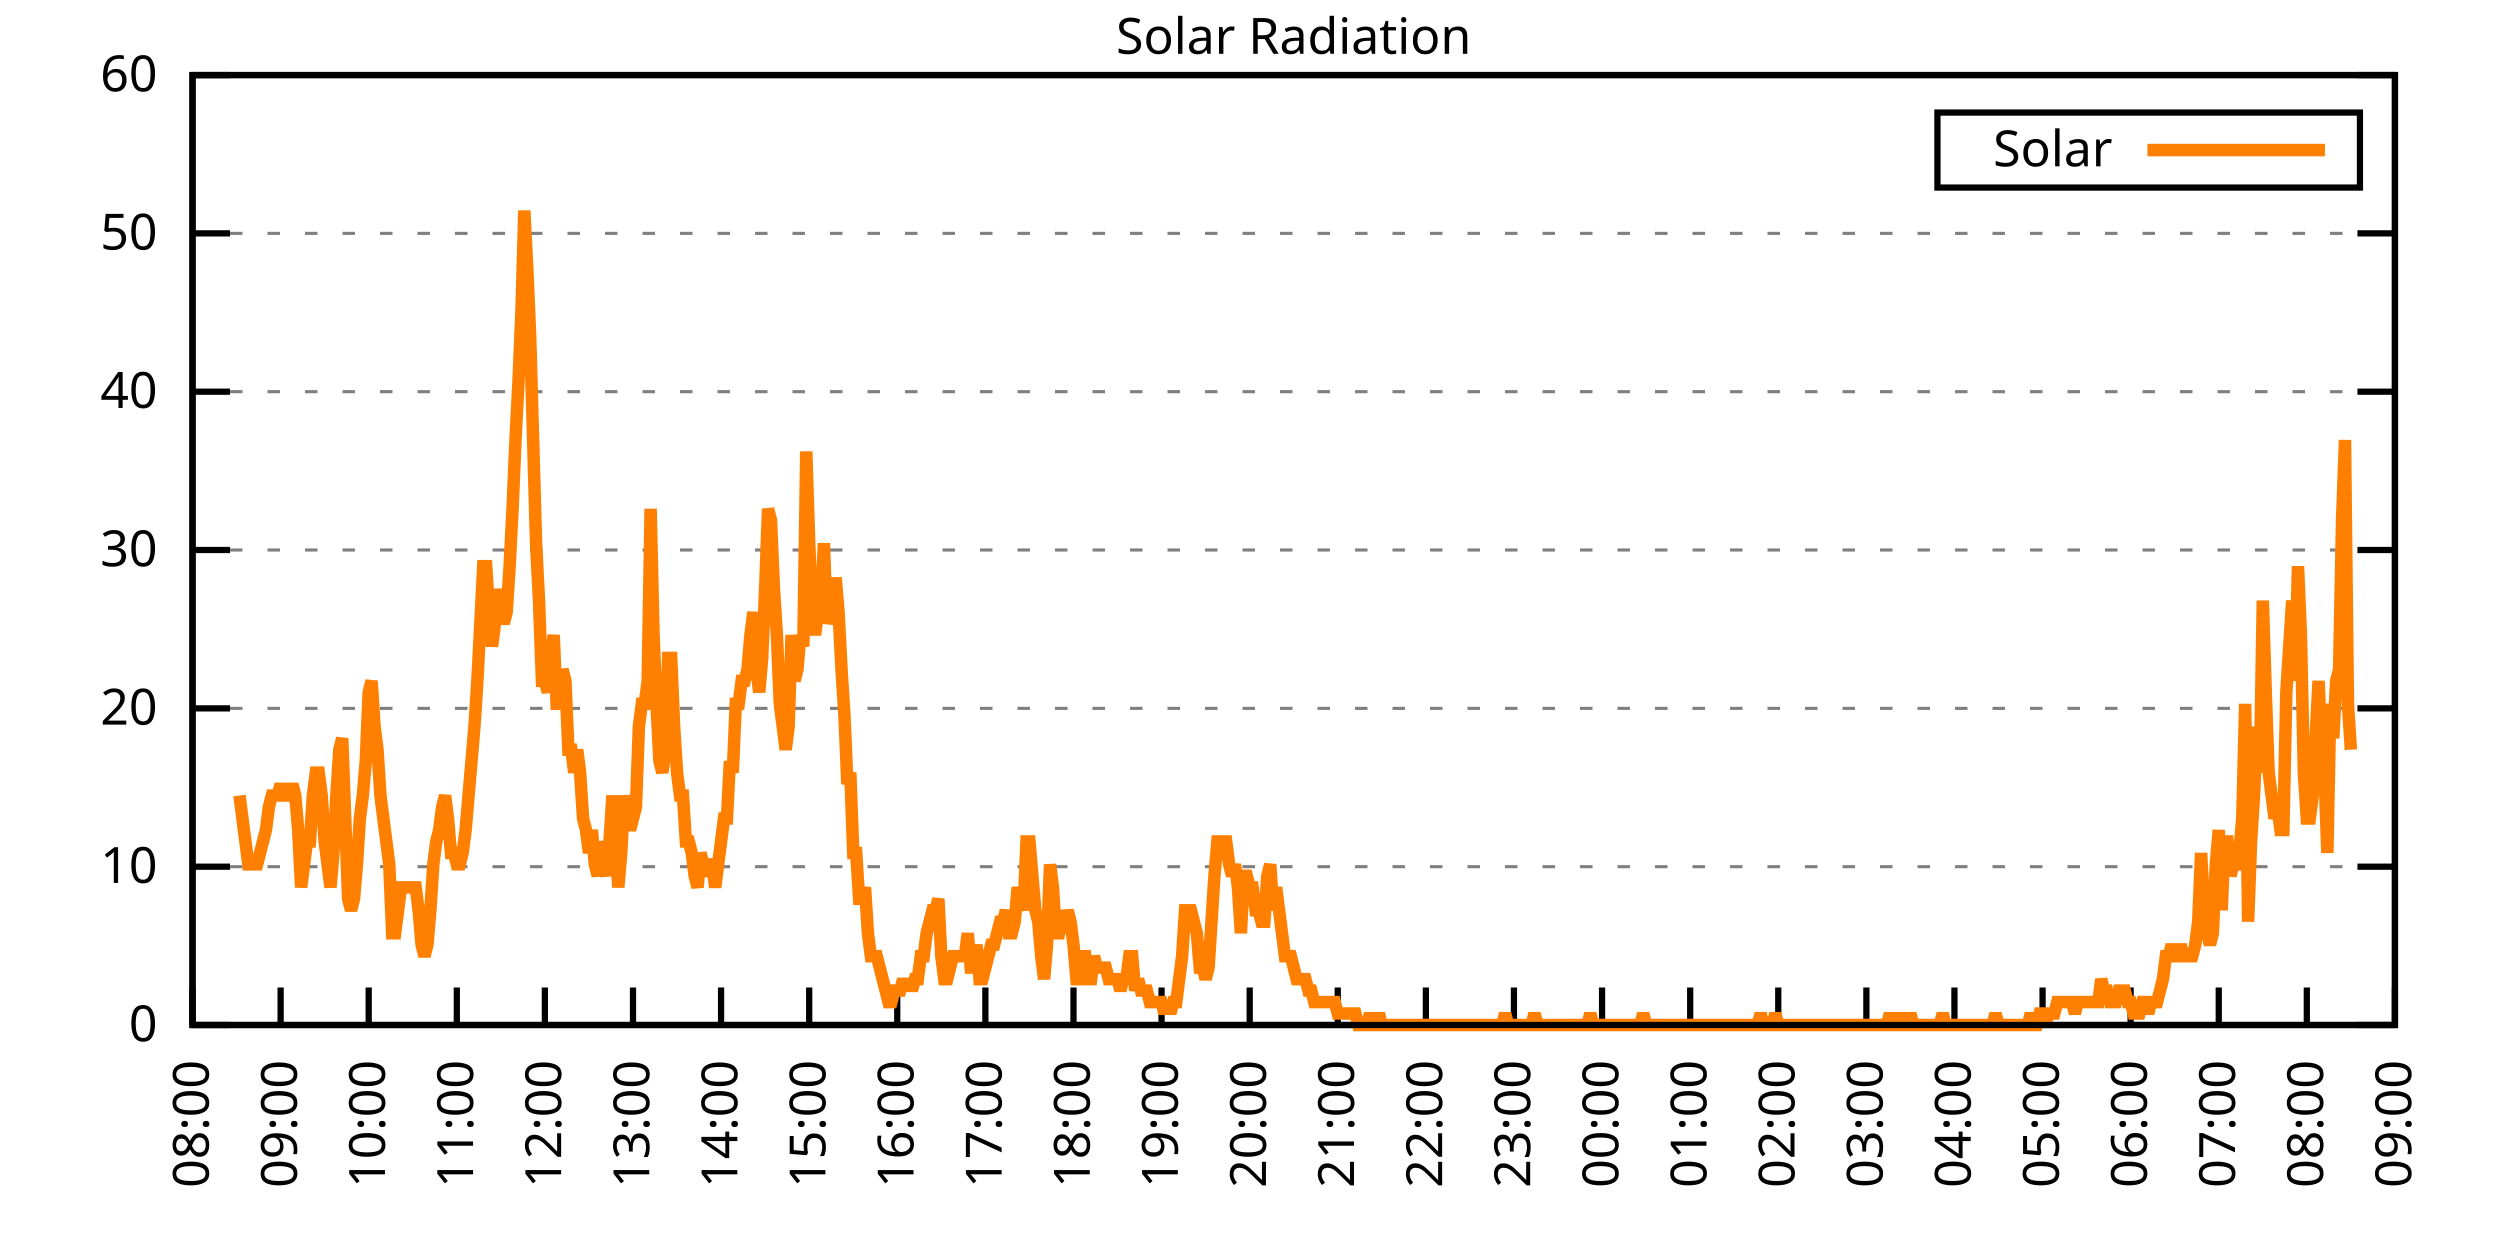
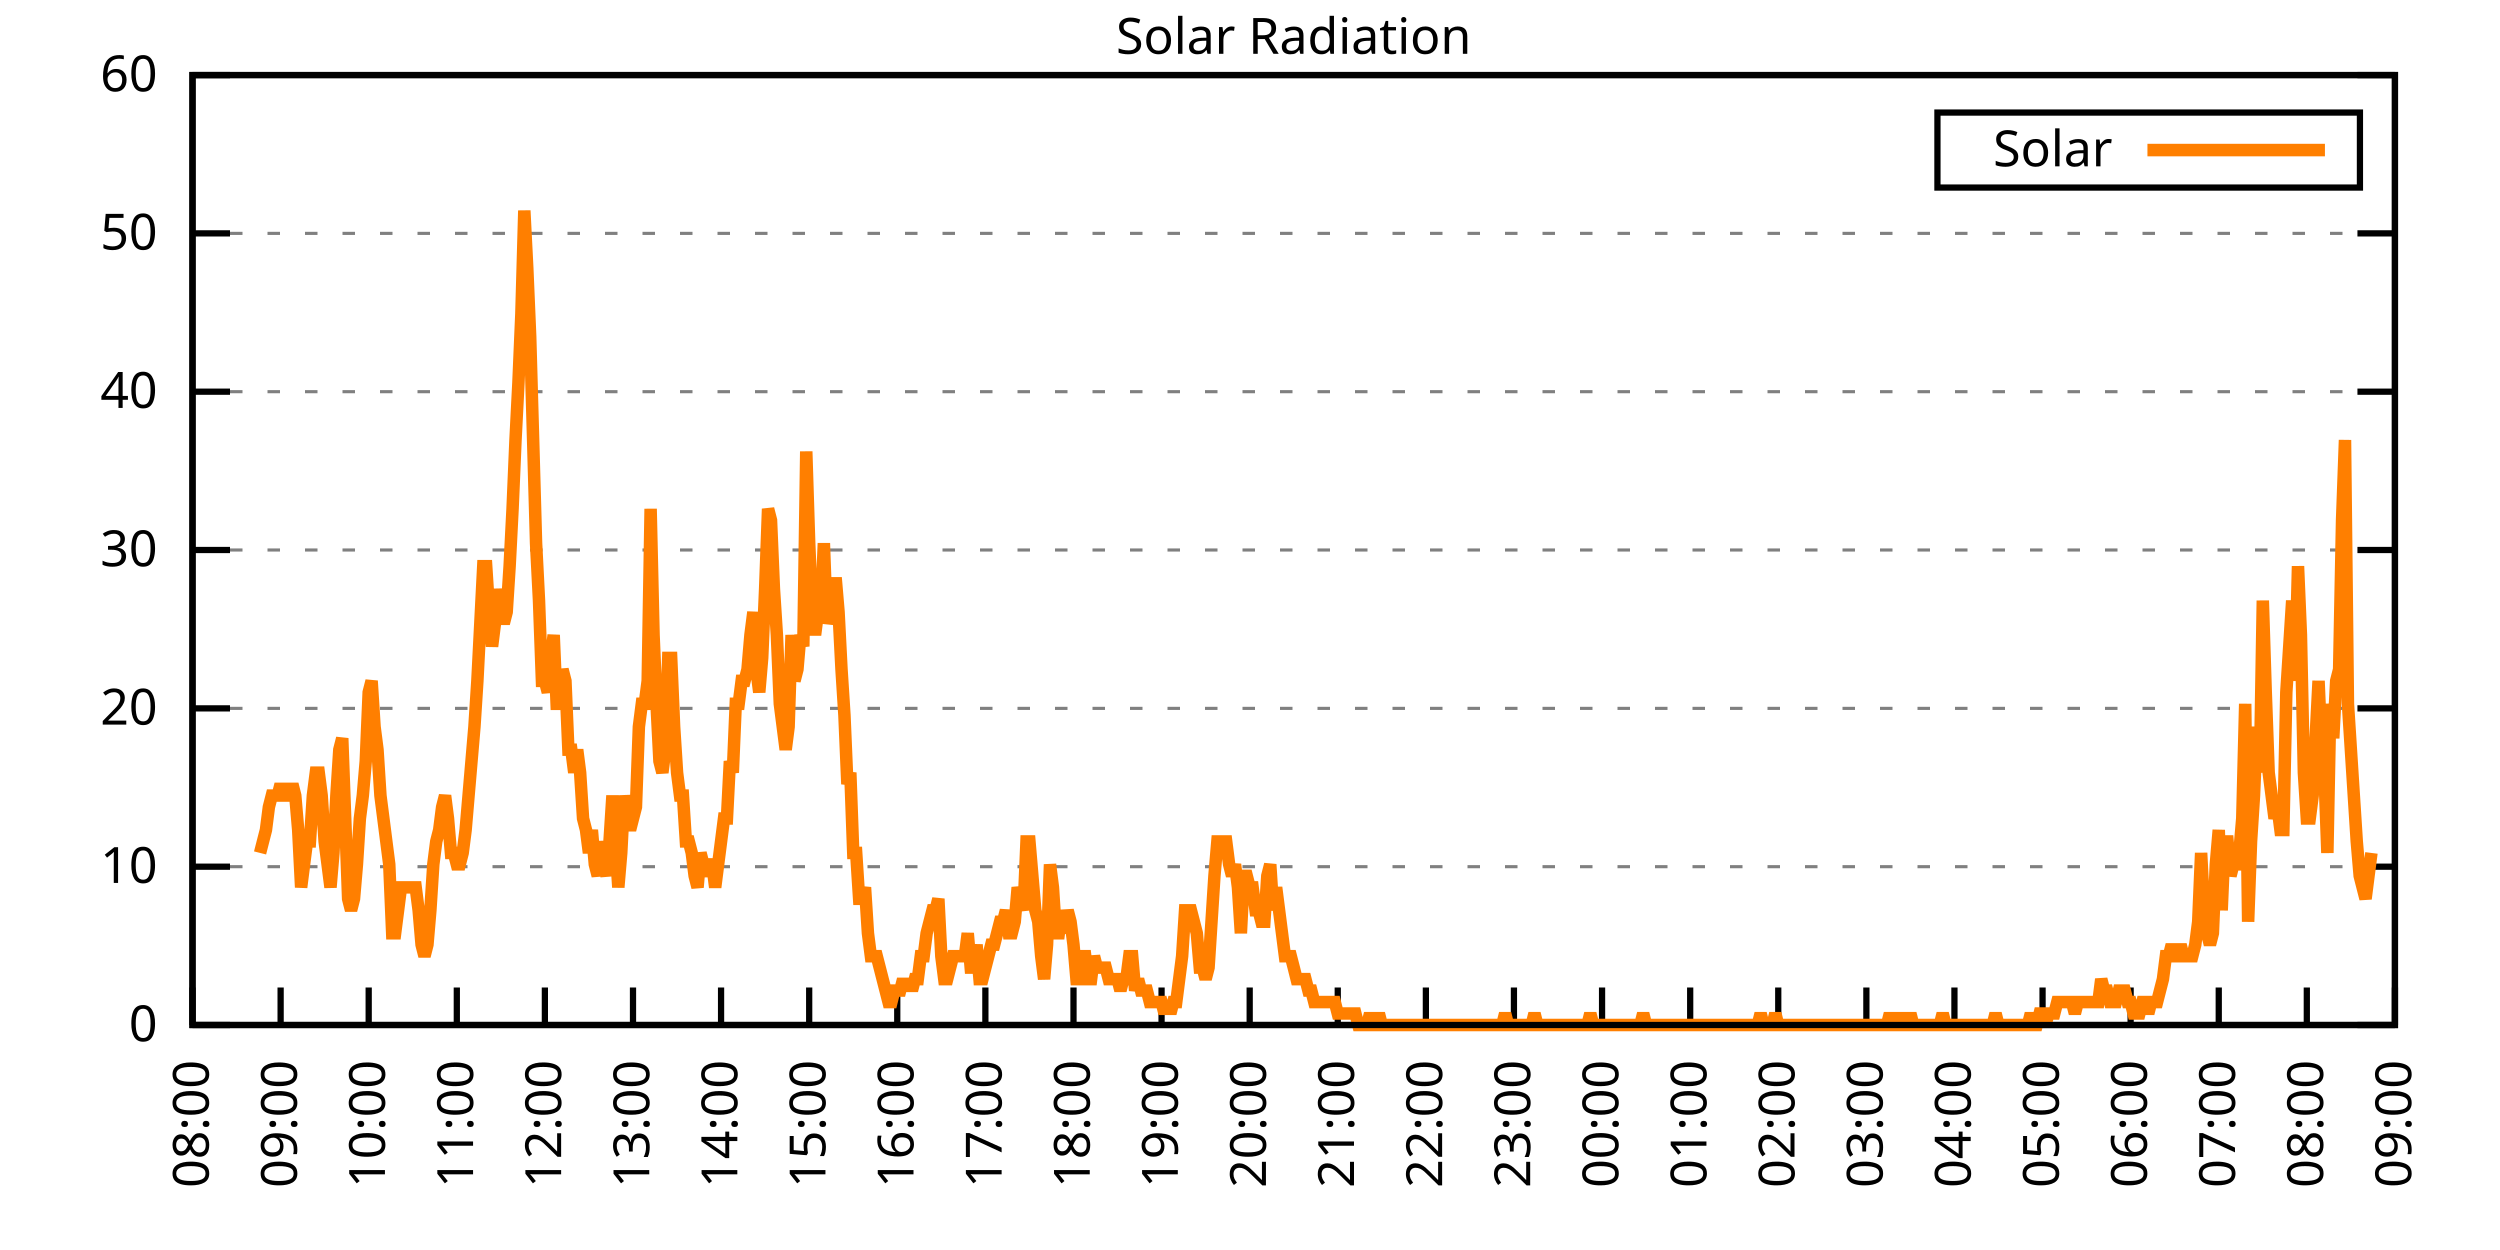
<svg xmlns="http://www.w3.org/2000/svg" xmlns:xlink="http://www.w3.org/1999/xlink" width="400" height="200" viewBox="0 0 400 200">
  <g id="gnuplot_canvas">
    <rect x="0" y="0" width="400" height="200" fill="none" />
    <defs>
      <circle id="gpDot" r="0.5" stroke-width="0.5" stroke="currentColor" />
      <path id="gpPt0" stroke-width="0.333" stroke="currentColor" d="M-1,0 h2 M0,-1 v2" />
      <path id="gpPt1" stroke-width="0.333" stroke="currentColor" d="M-1,-1 L1,1 M1,-1 L-1,1" />
      <path id="gpPt2" stroke-width="0.333" stroke="currentColor" d="M-1,0 L1,0 M0,-1 L0,1 M-1,-1 L1,1 M-1,1 L1,-1" />
      <rect id="gpPt3" stroke-width="0.333" stroke="currentColor" x="-1" y="-1" width="2" height="2" />
      <rect id="gpPt4" stroke-width="0.333" stroke="currentColor" fill="currentColor" x="-1" y="-1" width="2" height="2" />
      <circle id="gpPt5" stroke-width="0.333" stroke="currentColor" cx="0" cy="0" r="1" />
      <use xlink:href="#gpPt5" id="gpPt6" fill="currentColor" stroke="none" />
      <path id="gpPt7" stroke-width="0.333" stroke="currentColor" d="M0,-1.33 L-1.33,0.67 L1.33,0.67 z" />
      <use xlink:href="#gpPt7" id="gpPt8" fill="currentColor" stroke="none" />
      <use xlink:href="#gpPt7" id="gpPt9" stroke="currentColor" transform="rotate(180)" />
      <use xlink:href="#gpPt9" id="gpPt10" fill="currentColor" stroke="none" />
      <use xlink:href="#gpPt3" id="gpPt11" stroke="currentColor" transform="rotate(45)" />
      <use xlink:href="#gpPt11" id="gpPt12" fill="currentColor" stroke="none" />
      <path id="gpPt13" stroke-width="0.333" stroke="currentColor" d="M0,1.330 L1.265,0.411 L0.782,-1.067 L-0.782,-1.076 L-1.265,0.411 z" />
      <use xlink:href="#gpPt13" id="gpPt14" fill="currentColor" stroke="none" />
      <filter id="textbox" filterUnits="objectBoundingBox" x="0" y="0" height="1" width="1">
        <feFlood flood-color="white" flood-opacity="1" result="bgnd" />
        <feComposite in="SourceGraphic" in2="bgnd" operator="atop" />
      </filter>
      <filter id="greybox" filterUnits="objectBoundingBox" x="0" y="0" height="1" width="1">
        <feFlood flood-color="lightgrey" flood-opacity="1" result="grey" />
        <feComposite in="SourceGraphic" in2="grey" operator="atop" />
      </filter>
    </defs>
    <g fill="none" color="white" stroke="currentColor" stroke-width="1.00" stroke-linecap="butt" stroke-linejoin="miter">
</g>
    <g fill="none" color="black" stroke="currentColor" stroke-width="1.00" stroke-linecap="butt" stroke-linejoin="miter">
      <g stroke="none" shape-rendering="crispEdges">
        <polygon fill="rgb(255, 255, 255)" points="30.80,164.00 383.18,164.00 383.18,12.02 30.80,12.02 " />
      </g>
    </g>
    <g fill="none" color="black" stroke="currentColor" stroke-width="1.00" stroke-linecap="butt" stroke-linejoin="miter">
</g>
    <g fill="none" color="black" stroke="black" stroke-width="0.50" stroke-linecap="butt" stroke-linejoin="miter">
</g>
    <g fill="none" color="gray" stroke="currentColor" stroke-width="0.50" stroke-linecap="butt" stroke-linejoin="miter">
      <path stroke="gray" stroke-dasharray="2,4" class="gridline" d="M30.80,164.00 L383.19,164.00  " />
    </g>
    <g fill="none" color="gray" stroke="gray" stroke-width="1.00" stroke-linecap="butt" stroke-linejoin="miter">
</g>
    <g fill="none" color="black" stroke="currentColor" stroke-width="1.00" stroke-linecap="butt" stroke-linejoin="miter">
      <path stroke="black" d="M30.80,164.00 L36.80,164.00 M383.19,164.00 L377.19,164.00  " />
      <g transform="translate(25.20,166.60)" stroke="none" fill="black" font-family="Sans" font-size="8.00" text-anchor="end">
        <text>
          <tspan font-family="Sans"> 0</tspan>
        </text>
      </g>
    </g>
    <g fill="none" color="black" stroke="currentColor" stroke-width="1.00" stroke-linecap="butt" stroke-linejoin="miter">
</g>
    <g fill="none" color="black" stroke="black" stroke-width="0.50" stroke-linecap="butt" stroke-linejoin="miter">
</g>
    <g fill="none" color="gray" stroke="currentColor" stroke-width="0.50" stroke-linecap="butt" stroke-linejoin="miter">
      <path stroke="gray" stroke-dasharray="2,4" class="gridline" d="M30.80,138.67 L383.19,138.67  " />
    </g>
    <g fill="none" color="gray" stroke="gray" stroke-width="1.00" stroke-linecap="butt" stroke-linejoin="miter">
</g>
    <g fill="none" color="black" stroke="currentColor" stroke-width="1.00" stroke-linecap="butt" stroke-linejoin="miter">
      <path stroke="black" d="M30.80,138.67 L36.80,138.67 M383.19,138.67 L377.19,138.67  " />
      <g transform="translate(25.20,141.27)" stroke="none" fill="black" font-family="Sans" font-size="8.00" text-anchor="end">
        <text>
          <tspan font-family="Sans"> 10</tspan>
        </text>
      </g>
    </g>
    <g fill="none" color="black" stroke="currentColor" stroke-width="1.00" stroke-linecap="butt" stroke-linejoin="miter">
</g>
    <g fill="none" color="black" stroke="black" stroke-width="0.50" stroke-linecap="butt" stroke-linejoin="miter">
</g>
    <g fill="none" color="gray" stroke="currentColor" stroke-width="0.50" stroke-linecap="butt" stroke-linejoin="miter">
      <path stroke="gray" stroke-dasharray="2,4" class="gridline" d="M30.80,113.34 L383.19,113.34  " />
    </g>
    <g fill="none" color="gray" stroke="gray" stroke-width="1.00" stroke-linecap="butt" stroke-linejoin="miter">
</g>
    <g fill="none" color="black" stroke="currentColor" stroke-width="1.00" stroke-linecap="butt" stroke-linejoin="miter">
      <path stroke="black" d="M30.80,113.34 L36.80,113.34 M383.19,113.34 L377.19,113.34  " />
      <g transform="translate(25.20,115.94)" stroke="none" fill="black" font-family="Sans" font-size="8.00" text-anchor="end">
        <text>
          <tspan font-family="Sans"> 20</tspan>
        </text>
      </g>
    </g>
    <g fill="none" color="black" stroke="currentColor" stroke-width="1.00" stroke-linecap="butt" stroke-linejoin="miter">
</g>
    <g fill="none" color="black" stroke="black" stroke-width="0.50" stroke-linecap="butt" stroke-linejoin="miter">
</g>
    <g fill="none" color="gray" stroke="currentColor" stroke-width="0.50" stroke-linecap="butt" stroke-linejoin="miter">
      <path stroke="gray" stroke-dasharray="2,4" class="gridline" d="M30.80,88.00 L383.19,88.00  " />
    </g>
    <g fill="none" color="gray" stroke="gray" stroke-width="1.00" stroke-linecap="butt" stroke-linejoin="miter">
</g>
    <g fill="none" color="black" stroke="currentColor" stroke-width="1.00" stroke-linecap="butt" stroke-linejoin="miter">
      <path stroke="black" d="M30.80,88.00 L36.80,88.00 M383.19,88.00 L377.19,88.00  " />
      <g transform="translate(25.20,90.60)" stroke="none" fill="black" font-family="Sans" font-size="8.00" text-anchor="end">
        <text>
          <tspan font-family="Sans"> 30</tspan>
        </text>
      </g>
    </g>
    <g fill="none" color="black" stroke="currentColor" stroke-width="1.00" stroke-linecap="butt" stroke-linejoin="miter">
</g>
    <g fill="none" color="black" stroke="black" stroke-width="0.50" stroke-linecap="butt" stroke-linejoin="miter">
</g>
    <g fill="none" color="gray" stroke="currentColor" stroke-width="0.50" stroke-linecap="butt" stroke-linejoin="miter">
      <path stroke="gray" stroke-dasharray="2,4" class="gridline" d="M30.80,62.67 L383.19,62.67  " />
    </g>
    <g fill="none" color="gray" stroke="gray" stroke-width="1.00" stroke-linecap="butt" stroke-linejoin="miter">
</g>
    <g fill="none" color="black" stroke="currentColor" stroke-width="1.00" stroke-linecap="butt" stroke-linejoin="miter">
      <path stroke="black" d="M30.80,62.67 L36.80,62.67 M383.19,62.67 L377.19,62.67  " />
      <g transform="translate(25.20,65.27)" stroke="none" fill="black" font-family="Sans" font-size="8.00" text-anchor="end">
        <text>
          <tspan font-family="Sans"> 40</tspan>
        </text>
      </g>
    </g>
    <g fill="none" color="black" stroke="currentColor" stroke-width="1.00" stroke-linecap="butt" stroke-linejoin="miter">
</g>
    <g fill="none" color="black" stroke="black" stroke-width="0.50" stroke-linecap="butt" stroke-linejoin="miter">
</g>
    <g fill="none" color="gray" stroke="currentColor" stroke-width="0.50" stroke-linecap="butt" stroke-linejoin="miter">
      <path stroke="gray" stroke-dasharray="2,4" class="gridline" d="M30.80,37.34 L383.19,37.34  " />
    </g>
    <g fill="none" color="gray" stroke="gray" stroke-width="1.00" stroke-linecap="butt" stroke-linejoin="miter">
</g>
    <g fill="none" color="black" stroke="currentColor" stroke-width="1.00" stroke-linecap="butt" stroke-linejoin="miter">
      <path stroke="black" d="M30.80,37.34 L36.80,37.34 M383.19,37.34 L377.19,37.34  " />
      <g transform="translate(25.20,39.94)" stroke="none" fill="black" font-family="Sans" font-size="8.00" text-anchor="end">
        <text>
          <tspan font-family="Sans"> 50</tspan>
        </text>
      </g>
    </g>
    <g fill="none" color="black" stroke="currentColor" stroke-width="1.00" stroke-linecap="butt" stroke-linejoin="miter">
</g>
    <g fill="none" color="black" stroke="black" stroke-width="0.50" stroke-linecap="butt" stroke-linejoin="miter">
</g>
    <g fill="none" color="gray" stroke="currentColor" stroke-width="0.50" stroke-linecap="butt" stroke-linejoin="miter">
      <path stroke="gray" stroke-dasharray="2,4" class="gridline" d="M30.80,12.01 L383.19,12.01  " />
    </g>
    <g fill="none" color="gray" stroke="gray" stroke-width="1.00" stroke-linecap="butt" stroke-linejoin="miter">
</g>
    <g fill="none" color="black" stroke="currentColor" stroke-width="1.00" stroke-linecap="butt" stroke-linejoin="miter">
      <path stroke="black" d="M30.80,12.01 L36.80,12.01 M383.19,12.01 L377.19,12.01  " />
      <g transform="translate(25.20,14.61)" stroke="none" fill="black" font-family="Sans" font-size="8.00" text-anchor="end">
        <text>
          <tspan font-family="Sans"> 60</tspan>
        </text>
      </g>
    </g>
    <g fill="none" color="black" stroke="currentColor" stroke-width="1.00" stroke-linecap="butt" stroke-linejoin="miter">
      <path stroke="black" d="M30.80,164.00 L30.80,158.00  " />
      <g transform="translate(33.40,169.60) rotate(270.00)" stroke="none" fill="black" font-family="Sans" font-size="8.00" text-anchor="end">
        <text>
          <tspan font-family="Sans">08:00</tspan>
        </text>
      </g>
    </g>
    <g fill="none" color="black" stroke="currentColor" stroke-width="1.00" stroke-linecap="butt" stroke-linejoin="miter">
      <path stroke="black" d="M44.90,164.00 L44.90,158.00  " />
      <g transform="translate(47.50,169.60) rotate(270.00)" stroke="none" fill="black" font-family="Sans" font-size="8.00" text-anchor="end">
        <text>
          <tspan font-family="Sans">09:00</tspan>
        </text>
      </g>
    </g>
    <g fill="none" color="black" stroke="currentColor" stroke-width="1.00" stroke-linecap="butt" stroke-linejoin="miter">
      <path stroke="black" d="M58.99,164.00 L58.99,158.00  " />
      <g transform="translate(61.59,169.60) rotate(270.00)" stroke="none" fill="black" font-family="Sans" font-size="8.00" text-anchor="end">
        <text>
          <tspan font-family="Sans">10:00</tspan>
        </text>
      </g>
    </g>
    <g fill="none" color="black" stroke="currentColor" stroke-width="1.00" stroke-linecap="butt" stroke-linejoin="miter">
      <path stroke="black" d="M73.09,164.00 L73.09,158.00  " />
      <g transform="translate(75.69,169.60) rotate(270.00)" stroke="none" fill="black" font-family="Sans" font-size="8.00" text-anchor="end">
        <text>
          <tspan font-family="Sans">11:00</tspan>
        </text>
      </g>
    </g>
    <g fill="none" color="black" stroke="currentColor" stroke-width="1.00" stroke-linecap="butt" stroke-linejoin="miter">
      <path stroke="black" d="M87.18,164.00 L87.18,158.00  " />
      <g transform="translate(89.78,169.60) rotate(270.00)" stroke="none" fill="black" font-family="Sans" font-size="8.00" text-anchor="end">
        <text>
          <tspan font-family="Sans">12:00</tspan>
        </text>
      </g>
    </g>
    <g fill="none" color="black" stroke="currentColor" stroke-width="1.00" stroke-linecap="butt" stroke-linejoin="miter">
      <path stroke="black" d="M101.28,164.00 L101.28,158.00  " />
      <g transform="translate(103.88,169.60) rotate(270.00)" stroke="none" fill="black" font-family="Sans" font-size="8.00" text-anchor="end">
        <text>
          <tspan font-family="Sans">13:00</tspan>
        </text>
      </g>
    </g>
    <g fill="none" color="black" stroke="currentColor" stroke-width="1.00" stroke-linecap="butt" stroke-linejoin="miter">
      <path stroke="black" d="M115.37,164.00 L115.37,158.00  " />
      <g transform="translate(117.97,169.60) rotate(270.00)" stroke="none" fill="black" font-family="Sans" font-size="8.00" text-anchor="end">
        <text>
          <tspan font-family="Sans">14:00</tspan>
        </text>
      </g>
    </g>
    <g fill="none" color="black" stroke="currentColor" stroke-width="1.00" stroke-linecap="butt" stroke-linejoin="miter">
      <path stroke="black" d="M129.47,164.00 L129.47,158.00  " />
      <g transform="translate(132.07,169.60) rotate(270.00)" stroke="none" fill="black" font-family="Sans" font-size="8.00" text-anchor="end">
        <text>
          <tspan font-family="Sans">15:00</tspan>
        </text>
      </g>
    </g>
    <g fill="none" color="black" stroke="currentColor" stroke-width="1.00" stroke-linecap="butt" stroke-linejoin="miter">
      <path stroke="black" d="M143.56,164.00 L143.56,158.00  " />
      <g transform="translate(146.16,169.60) rotate(270.00)" stroke="none" fill="black" font-family="Sans" font-size="8.00" text-anchor="end">
        <text>
          <tspan font-family="Sans">16:00</tspan>
        </text>
      </g>
    </g>
    <g fill="none" color="black" stroke="currentColor" stroke-width="1.00" stroke-linecap="butt" stroke-linejoin="miter">
      <path stroke="black" d="M157.66,164.00 L157.66,158.00  " />
      <g transform="translate(160.26,169.60) rotate(270.00)" stroke="none" fill="black" font-family="Sans" font-size="8.00" text-anchor="end">
        <text>
          <tspan font-family="Sans">17:00</tspan>
        </text>
      </g>
    </g>
    <g fill="none" color="black" stroke="currentColor" stroke-width="1.00" stroke-linecap="butt" stroke-linejoin="miter">
      <path stroke="black" d="M171.76,164.00 L171.76,158.00  " />
      <g transform="translate(174.36,169.60) rotate(270.00)" stroke="none" fill="black" font-family="Sans" font-size="8.00" text-anchor="end">
        <text>
          <tspan font-family="Sans">18:00</tspan>
        </text>
      </g>
    </g>
    <g fill="none" color="black" stroke="currentColor" stroke-width="1.00" stroke-linecap="butt" stroke-linejoin="miter">
      <path stroke="black" d="M185.85,164.00 L185.85,158.00  " />
      <g transform="translate(188.45,169.60) rotate(270.00)" stroke="none" fill="black" font-family="Sans" font-size="8.00" text-anchor="end">
        <text>
          <tspan font-family="Sans">19:00</tspan>
        </text>
      </g>
    </g>
    <g fill="none" color="black" stroke="currentColor" stroke-width="1.00" stroke-linecap="butt" stroke-linejoin="miter">
      <path stroke="black" d="M199.95,164.00 L199.95,158.00  " />
      <g transform="translate(202.55,169.60) rotate(270.00)" stroke="none" fill="black" font-family="Sans" font-size="8.00" text-anchor="end">
        <text>
          <tspan font-family="Sans">20:00</tspan>
        </text>
      </g>
    </g>
    <g fill="none" color="black" stroke="currentColor" stroke-width="1.00" stroke-linecap="butt" stroke-linejoin="miter">
      <path stroke="black" d="M214.04,164.00 L214.04,158.00  " />
      <g transform="translate(216.64,169.60) rotate(270.00)" stroke="none" fill="black" font-family="Sans" font-size="8.00" text-anchor="end">
        <text>
          <tspan font-family="Sans">21:00</tspan>
        </text>
      </g>
    </g>
    <g fill="none" color="black" stroke="currentColor" stroke-width="1.00" stroke-linecap="butt" stroke-linejoin="miter">
      <path stroke="black" d="M228.14,164.00 L228.14,158.00  " />
      <g transform="translate(230.74,169.60) rotate(270.00)" stroke="none" fill="black" font-family="Sans" font-size="8.00" text-anchor="end">
        <text>
          <tspan font-family="Sans">22:00</tspan>
        </text>
      </g>
    </g>
    <g fill="none" color="black" stroke="currentColor" stroke-width="1.00" stroke-linecap="butt" stroke-linejoin="miter">
      <path stroke="black" d="M242.23,164.00 L242.23,158.00  " />
      <g transform="translate(244.83,169.60) rotate(270.00)" stroke="none" fill="black" font-family="Sans" font-size="8.00" text-anchor="end">
        <text>
          <tspan font-family="Sans">23:00</tspan>
        </text>
      </g>
    </g>
    <g fill="none" color="black" stroke="currentColor" stroke-width="1.00" stroke-linecap="butt" stroke-linejoin="miter">
      <path stroke="black" d="M256.33,164.00 L256.33,158.00  " />
      <g transform="translate(258.93,169.60) rotate(270.00)" stroke="none" fill="black" font-family="Sans" font-size="8.00" text-anchor="end">
        <text>
          <tspan font-family="Sans">00:00</tspan>
        </text>
      </g>
    </g>
    <g fill="none" color="black" stroke="currentColor" stroke-width="1.00" stroke-linecap="butt" stroke-linejoin="miter">
      <path stroke="black" d="M270.43,164.00 L270.43,158.00  " />
      <g transform="translate(273.03,169.60) rotate(270.00)" stroke="none" fill="black" font-family="Sans" font-size="8.00" text-anchor="end">
        <text>
          <tspan font-family="Sans">01:00</tspan>
        </text>
      </g>
    </g>
    <g fill="none" color="black" stroke="currentColor" stroke-width="1.00" stroke-linecap="butt" stroke-linejoin="miter">
      <path stroke="black" d="M284.52,164.00 L284.52,158.00  " />
      <g transform="translate(287.12,169.60) rotate(270.00)" stroke="none" fill="black" font-family="Sans" font-size="8.00" text-anchor="end">
        <text>
          <tspan font-family="Sans">02:00</tspan>
        </text>
      </g>
    </g>
    <g fill="none" color="black" stroke="currentColor" stroke-width="1.00" stroke-linecap="butt" stroke-linejoin="miter">
      <path stroke="black" d="M298.62,164.00 L298.62,158.00  " />
      <g transform="translate(301.22,169.60) rotate(270.00)" stroke="none" fill="black" font-family="Sans" font-size="8.00" text-anchor="end">
        <text>
          <tspan font-family="Sans">03:00</tspan>
        </text>
      </g>
    </g>
    <g fill="none" color="black" stroke="currentColor" stroke-width="1.00" stroke-linecap="butt" stroke-linejoin="miter">
      <path stroke="black" d="M312.71,164.00 L312.71,158.00  " />
      <g transform="translate(315.31,169.60) rotate(270.00)" stroke="none" fill="black" font-family="Sans" font-size="8.00" text-anchor="end">
        <text>
          <tspan font-family="Sans">04:00</tspan>
        </text>
      </g>
    </g>
    <g fill="none" color="black" stroke="currentColor" stroke-width="1.00" stroke-linecap="butt" stroke-linejoin="miter">
      <path stroke="black" d="M326.81,164.00 L326.81,158.00  " />
      <g transform="translate(329.41,169.60) rotate(270.00)" stroke="none" fill="black" font-family="Sans" font-size="8.00" text-anchor="end">
        <text>
          <tspan font-family="Sans">05:00</tspan>
        </text>
      </g>
    </g>
    <g fill="none" color="black" stroke="currentColor" stroke-width="1.00" stroke-linecap="butt" stroke-linejoin="miter">
      <path stroke="black" d="M340.90,164.00 L340.90,158.00  " />
      <g transform="translate(343.50,169.60) rotate(270.00)" stroke="none" fill="black" font-family="Sans" font-size="8.00" text-anchor="end">
        <text>
          <tspan font-family="Sans">06:00</tspan>
        </text>
      </g>
    </g>
    <g fill="none" color="black" stroke="currentColor" stroke-width="1.00" stroke-linecap="butt" stroke-linejoin="miter">
      <path stroke="black" d="M355.00,164.00 L355.00,158.00  " />
      <g transform="translate(357.60,169.60) rotate(270.00)" stroke="none" fill="black" font-family="Sans" font-size="8.00" text-anchor="end">
        <text>
          <tspan font-family="Sans">07:00</tspan>
        </text>
      </g>
    </g>
    <g fill="none" color="black" stroke="currentColor" stroke-width="1.00" stroke-linecap="butt" stroke-linejoin="miter">
      <path stroke="black" d="M369.09,164.00 L369.09,158.00  " />
      <g transform="translate(371.69,169.60) rotate(270.00)" stroke="none" fill="black" font-family="Sans" font-size="8.00" text-anchor="end">
        <text>
          <tspan font-family="Sans">08:00</tspan>
        </text>
      </g>
    </g>
    <g fill="none" color="black" stroke="currentColor" stroke-width="1.00" stroke-linecap="butt" stroke-linejoin="miter">
      <path stroke="black" d="M383.19,164.00 L383.19,158.00  " />
      <g transform="translate(385.79,169.60) rotate(270.00)" stroke="none" fill="black" font-family="Sans" font-size="8.00" text-anchor="end">
        <text>
          <tspan font-family="Sans">09:00</tspan>
        </text>
      </g>
    </g>
    <g fill="none" color="black" stroke="currentColor" stroke-width="1.00" stroke-linecap="butt" stroke-linejoin="miter">
</g>
    <g fill="none" color="black" stroke="currentColor" stroke-width="1.00" stroke-linecap="butt" stroke-linejoin="miter">
      <path stroke="black" d="M30.80,12.01 L30.80,164.00 L383.19,164.00 L383.19,12.01 L30.80,12.01 Z  " />
    </g>
    <g fill="none" color="black" stroke="currentColor" stroke-width="1.00" stroke-linecap="butt" stroke-linejoin="miter">
</g>
    <g fill="none" color="black" stroke="currentColor" stroke-width="1.00" stroke-linecap="butt" stroke-linejoin="miter">
      <path stroke="black" d="M309.99,30.01 L309.99,18.01 L377.59,18.01 L377.59,30.01 L309.99,30.01 Z  " />
    </g>
    <g id="Solar_Radiation_plot_1">
      <g fill="none" color="white" stroke="black" stroke-width="2.00" stroke-linecap="butt" stroke-linejoin="miter">
</g>
      <g fill="none" color="black" stroke="currentColor" stroke-width="2.00" stroke-linecap="butt" stroke-linejoin="miter">
        <g transform="translate(337.99,26.61)" stroke="none" fill="black" font-family="Sans" font-size="8.00" text-anchor="end">
          <text>
            <tspan font-family="Sans">Solar</tspan>
          </text>
        </g>
      </g>
      <g fill="none" color="black" stroke="currentColor" stroke-width="2.00" stroke-linecap="butt" stroke-linejoin="miter">
-         <path stroke="rgb(255, 127,   0)" d="M343.59,24.01 L371.99,24.01 M38.32,127.29 L38.79,130.96 L39.26,134.63 L39.73,138.30 L40.20,138.30 L40.67,138.30   L41.14,138.30 L41.61,136.47 L42.08,134.63 L42.55,132.80 L43.02,129.13 L43.49,127.29 L43.96,127.29 L44.43,127.29   L44.90,125.46 L45.37,127.29 L45.84,127.29 L46.31,127.29 L46.78,125.46 L47.24,127.29 L47.71,132.80 L48.18,141.98   L48.65,138.30 L49.12,134.63 L49.59,134.63 L50.06,127.29 L50.53,123.62 L51.00,123.62 L51.47,127.29 L51.94,134.63   L52.41,138.30 L52.88,141.98 L53.35,136.47 L53.82,127.29 L54.29,119.95 L54.76,118.12 L55.23,130.96 L55.70,143.81   L56.17,145.65 L56.64,143.81 L57.11,138.30 L57.58,130.96 L58.05,127.29 L58.52,121.79 L58.99,110.77 L59.46,108.94   L59.93,116.28 L60.40,119.95 L60.87,127.29 L61.34,130.96 L61.81,134.63 L62.28,138.30 L62.75,149.32 L63.22,149.32   L63.69,145.65 L64.16,141.98 L64.63,141.98 L65.10,141.98 L65.57,141.98 L66.04,141.98 L66.51,141.98 L66.98,145.65   L67.45,151.15 L67.92,152.99 L68.39,151.15 L68.86,145.65 L69.33,138.30 L69.80,134.63 L70.27,132.80 L70.74,129.13   L71.21,127.29 L71.68,130.96 L72.15,136.47 L72.62,136.47 L73.09,138.30 L73.56,138.30 L74.03,136.47 L74.50,132.80   L74.97,127.29 L75.44,121.79 L75.91,116.28 L76.38,108.94 L76.85,99.76 L77.32,90.59 L77.79,90.59 L78.26,97.93   L78.73,103.43 L79.19,99.76 L79.66,94.26 L80.13,97.93 L80.60,99.76 L81.07,97.93 L81.54,90.59 L82.01,81.41   L82.48,70.40 L82.95,61.22 L83.42,50.21 L83.89,33.69 L84.36,42.87 L84.83,53.88 L85.30,70.40 L85.77,86.91   L86.24,96.09 L86.71,108.94 L87.18,108.94 L87.65,110.77 L88.12,105.27 L88.59,101.60 L89.06,112.61 L89.53,112.61   L90.00,107.10 L90.47,108.94 L90.94,119.95 L91.41,119.95 L91.88,123.62 L92.35,119.95 L92.82,123.62 L93.29,130.96   L93.76,132.80 L94.23,136.47 L94.70,132.80 L95.17,138.30 L95.64,140.14 L96.11,134.63 L96.58,138.30 L97.05,140.14   L97.52,134.63 L97.99,127.29 L98.46,134.63 L98.93,141.98 L99.40,136.47 L99.87,127.29 L100.34,130.96 L100.81,132.80   L101.28,130.96 L101.75,129.13 L102.22,116.28 L102.69,112.61 L103.16,112.61 L103.63,108.94 L104.10,81.41 L104.57,101.60   L105.04,112.61 L105.51,121.79 L105.98,123.62 L106.45,119.95 L106.92,105.27 L107.39,105.27 L107.86,116.28 L108.33,123.62   L108.80,127.29 L109.27,127.29 L109.74,134.63 L110.21,134.63 L110.68,136.47 L111.14,140.14 L111.61,141.98 L112.08,136.47   L112.55,138.30 L113.02,140.14 L113.49,138.30 L113.96,138.30 L114.43,141.98 L114.90,138.30 L115.37,134.63 L115.84,130.96   L116.31,130.96 L116.78,121.79 L117.25,123.62 L117.72,112.61 L118.19,112.61 L118.66,108.94 L119.13,108.94 L119.60,107.10   L120.07,101.60 L120.54,97.93 L121.01,107.10 L121.48,110.77 L121.95,105.27 L122.42,94.26 L122.89,81.41 L123.36,83.24   L123.83,94.26 L124.30,101.60 L124.77,112.61 L125.24,116.28 L125.71,119.95 L126.18,116.28 L126.65,101.60 L127.12,108.94   L127.59,107.10 L128.06,101.60 L128.53,103.43 L129.00,72.23 L129.47,86.91 L129.94,97.93 L130.41,101.60 L130.88,97.93   L131.35,97.93 L131.82,86.91 L132.29,99.76 L132.76,97.93 L133.23,97.93 L133.70,92.42 L134.17,97.93 L134.64,107.10   L135.11,114.44 L135.58,125.46 L136.05,123.62 L136.52,136.47 L136.99,136.47 L137.46,143.81 L137.93,143.81 L138.40,141.98   L138.87,149.32 L139.34,152.99 L139.81,152.99 L140.28,152.99 L140.75,154.82 L141.22,156.66 L141.69,158.49 L142.16,160.33   L142.63,160.33 L143.09,158.49 L143.56,158.49 L144.03,158.49 L144.50,156.66 L144.97,158.49 L145.44,156.66 L145.91,158.49   L146.38,156.66 L146.85,156.66 L147.32,152.99 L147.79,152.99 L148.26,149.32 L148.73,147.48 L149.20,145.65 L149.67,145.65   L150.14,143.81 L150.61,152.99 L151.08,156.66 L151.55,156.66 L152.02,154.82 L152.49,152.99 L152.96,152.99 L153.43,152.99   L153.90,152.99 L154.37,152.99 L154.84,149.32 L155.31,154.82 L155.78,154.82 L156.25,151.15 L156.72,156.66 L157.19,156.66   L157.66,154.82 L158.13,152.99 L158.60,151.15 L159.07,151.15 L159.54,149.32 L160.01,147.48 L160.48,147.48 L160.95,145.65   L161.42,149.32 L161.89,149.32 L162.36,147.48 L162.83,141.98 L163.30,143.81 L163.77,145.65 L164.24,134.63 L164.71,134.63   L165.18,140.14 L165.65,145.65 L166.12,147.48 L166.59,152.99 L167.06,156.66 L167.53,151.15 L168.00,138.30 L168.47,141.98   L168.94,149.32 L169.41,149.32 L169.88,145.65 L170.35,149.32 L170.82,145.65 L171.29,147.48 L171.76,151.15 L172.23,156.66   L172.70,156.66 L173.17,152.99 L173.64,152.99 L174.11,156.66 L174.58,156.66 L175.04,152.99 L175.51,154.82 L175.98,154.82   L176.45,154.82 L176.92,154.82 L177.39,156.66 L177.86,156.66 L178.33,156.66 L178.80,156.66 L179.27,158.49 L179.74,156.66   L180.21,156.66 L180.68,152.99 L181.15,152.99 L181.62,158.49 L182.09,156.66 L182.56,158.49 L183.03,158.49 L183.50,158.49   L183.97,160.33 L184.44,160.33 L184.91,160.33 L185.38,160.33 L185.85,160.33 L186.32,162.16 L186.79,160.33 L187.26,162.16   L187.73,160.33 L188.20,160.33 L188.67,156.66 L189.14,152.99 L189.61,145.65 L190.08,145.65 L190.55,145.65 L191.02,147.48   L191.49,149.32 L191.96,154.82 L192.43,154.82 L192.90,156.66 L193.37,154.82 L193.84,147.48 L194.31,140.14 L194.78,134.63   L195.25,134.63 L195.72,134.63 L196.19,134.63 L196.66,138.30 L197.13,140.14 L197.60,138.30 L198.07,141.98 L198.54,149.32   L199.01,140.14 L199.48,140.14 L199.95,141.98 L200.42,141.98 L200.89,145.65 L201.36,145.65 L201.83,147.48 L202.30,147.48   L202.77,140.14 L203.24,138.30 L203.71,145.65 L204.18,141.98 L204.65,145.65 L205.12,149.32 L205.59,152.99 L206.06,152.99   L206.53,152.99 L207.00,154.82 L207.46,156.66 L207.93,156.66 L208.40,156.66 L208.87,156.66 L209.34,158.49 L209.81,158.49   L210.28,160.33 L210.75,160.33 L211.22,160.33 L211.69,160.33 L212.16,160.33 L212.63,160.33 L213.10,160.33 L213.57,160.33   L214.04,162.16 L214.51,162.16 L214.98,162.16 L215.45,162.16 L215.92,162.16 L216.39,162.16 L216.86,162.16 L217.33,164.00   L217.80,164.00 L218.27,164.00 L218.74,164.00 L219.21,162.16 L219.68,164.00 L220.15,164.00 L220.62,162.16 L221.09,164.00   L221.56,164.00 L222.03,164.00 L222.50,164.00 L222.97,164.00 L223.44,164.00 L223.91,164.00 L224.38,164.00 L224.85,164.00   L225.32,164.00 L225.79,164.00 L226.26,164.00 L226.73,164.00 L227.20,164.00 L227.67,164.00 L228.14,164.00 L228.61,164.00   L229.08,164.00 L229.55,164.00 L230.02,164.00 L230.49,164.00 L230.96,164.00 L231.43,164.00 L231.90,164.00 L232.37,164.00   L232.84,164.00 L233.31,164.00 L233.78,164.00 L234.25,164.00 L234.72,164.00 L235.19,164.00 L235.66,164.00 L236.13,164.00   L236.60,164.00 L237.07,164.00 L237.54,164.00 L238.01,164.00 L238.48,164.00 L238.95,164.00 L239.41,164.00 L239.88,164.00   L240.35,164.00 L240.82,162.16 L241.29,164.00 L241.76,164.00 L242.23,164.00 L242.70,164.00 L243.17,164.00 L243.64,164.00   L244.11,164.00 L244.58,164.00 L245.05,164.00 L245.52,162.16 L245.99,164.00 L246.46,164.00 L246.93,164.00 L247.40,164.00   L247.87,164.00 L248.34,164.00 L248.81,164.00 L249.28,164.00 L249.75,164.00 L250.22,164.00 L250.69,164.00 L251.16,164.00   L251.63,164.00 L252.10,164.00 L252.57,164.00 L253.04,164.00 L253.51,164.00 L253.98,164.00 L254.45,162.16 L254.92,164.00   L255.39,164.00 L255.86,164.00 L256.33,164.00 L256.80,164.00 L257.27,164.00 L257.74,164.00 L258.21,164.00 L258.68,164.00   L259.15,164.00 L259.62,164.00 L260.09,164.00 L260.56,164.00 L261.03,164.00 L261.50,164.00 L261.97,164.00 L262.44,164.00   L262.91,162.16 L263.38,164.00 L263.85,164.00 L264.32,164.00 L264.79,164.00 L265.26,164.00 L265.73,164.00 L266.20,164.00   L266.67,164.00 L267.14,164.00 L267.61,164.00 L268.08,164.00 L268.55,164.00 L269.02,164.00 L269.49,164.00 L269.96,164.00   L270.43,164.00 L270.90,164.00 L271.36,164.00 L271.83,164.00 L272.30,164.00 L272.77,164.00 L273.24,164.00 L273.71,164.00   L274.18,164.00 L274.65,164.00 L275.12,164.00 L275.59,164.00 L276.06,164.00 L276.53,164.00 L277.00,164.00 L277.47,164.00   L277.94,164.00 L278.41,164.00 L278.88,164.00 L279.35,164.00 L279.82,164.00 L280.29,164.00 L280.76,164.00 L281.23,164.00   L281.70,162.16 L282.17,164.00 L282.64,164.00 L283.11,164.00 L283.58,164.00 L284.05,162.16 L284.52,164.00 L284.99,164.00   L285.46,164.00 L285.93,164.00 L286.40,164.00 L286.87,164.00 L287.34,164.00 L287.81,164.00 L288.28,164.00 L288.75,164.00   L289.22,164.00 L289.69,164.00 L290.16,164.00 L290.63,164.00 L291.10,164.00 L291.57,164.00 L292.04,164.00 L292.51,164.00   L292.98,164.00 L293.45,164.00 L293.92,164.00 L294.39,164.00 L294.86,164.00 L295.33,164.00 L295.80,164.00 L296.27,164.00   L296.74,164.00 L297.21,164.00 L297.68,164.00 L298.15,164.00 L298.62,164.00 L299.09,164.00 L299.56,164.00 L300.03,164.00   L300.50,164.00 L300.97,164.00 L301.44,164.00 L301.91,164.00 L302.38,162.16 L302.85,164.00 L303.31,164.00 L303.78,162.16   L304.25,164.00 L304.72,164.00 L305.19,164.00 L305.66,162.16 L306.13,164.00 L306.60,164.00 L307.07,164.00 L307.54,164.00   L308.01,164.00 L308.48,164.00 L308.95,164.00 L309.42,164.00 L309.89,164.00 L310.36,164.00 L310.83,162.16 L311.30,164.00   L311.77,164.00 L312.24,164.00 L312.71,164.00 L313.18,164.00 L313.65,164.00 L314.12,164.00 L314.59,164.00 L315.06,164.00   L315.53,164.00 L316.00,164.00 L316.47,164.00 L316.94,164.00 L317.41,164.00 L317.88,164.00 L318.35,164.00 L318.82,164.00   L319.29,162.16 L319.76,164.00 L320.23,164.00 L320.70,164.00 L321.17,164.00 L321.64,164.00 L322.11,164.00 L322.58,164.00   L323.05,164.00 L323.52,164.00 L323.99,164.00 L324.46,164.00 L324.93,162.16 L325.40,164.00 L325.87,164.00 L326.34,162.16   L326.81,162.16 L327.28,164.00 L327.75,162.16 L328.22,162.16 L328.69,162.16 L329.16,160.33 L329.63,160.33 L330.10,160.33   L330.57,160.33 L331.04,160.33 L331.51,160.33 L331.98,162.16 L332.45,160.33 L332.92,160.33 L333.39,160.33 L333.86,160.33   L334.33,160.33 L334.80,160.33 L335.26,160.33 L335.73,160.33 L336.20,156.66 L336.67,158.49 L337.14,158.49 L337.61,160.33   L338.08,160.33 L338.55,160.33 L339.02,158.49 L339.49,158.49 L339.96,158.49 L340.43,160.33 L340.90,160.33 L341.37,162.16   L341.84,162.16 L342.31,162.16 L342.78,160.33 L343.25,160.33 L343.72,162.16 L344.19,160.33 L344.66,160.33 L345.13,160.33   L345.60,158.49 L346.07,156.66 L346.54,152.99 L347.01,152.99 L347.48,151.15 L347.95,152.99 L348.42,152.99 L348.89,151.15   L349.36,152.99 L349.83,152.99 L350.30,152.99 L350.77,152.99 L351.24,151.15 L351.71,147.48 L352.18,136.47 L352.65,145.65   L353.12,149.32 L353.59,151.15 L354.06,149.32 L354.53,138.30 L355.00,132.80 L355.47,145.65 L355.94,134.63 L356.41,134.63   L356.88,140.14 L357.35,138.30 L357.82,138.30 L358.29,136.47 L358.76,130.96 L359.23,112.61 L359.70,147.48 L360.17,134.63   L360.64,127.29 L361.11,116.28 L361.58,123.62 L362.05,96.09 L362.52,110.77 L362.99,123.62 L363.46,127.29 L363.93,130.96   L364.40,129.13 L364.87,132.80 L365.34,132.80 L365.81,110.77 L366.28,103.43 L366.75,96.09 L367.21,108.94 L367.68,90.59   L368.15,101.60 L368.62,123.62 L369.09,130.96 L369.56,130.96 L370.03,127.29 L370.50,118.12 L370.97,108.94 L371.44,119.95   L371.91,123.62 L372.38,136.47 L372.85,112.61 L373.32,118.12 L373.79,108.94 L374.26,107.10 L374.73,83.24 L375.20,70.40   L375.67,112.61 L376.14,119.95  " />
+         <path stroke="rgb(255, 127,   0)" d="M343.59,24.01 L371.99,24.01 M41.61,136.47 L42.08,134.63 L42.55,132.80 L43.02,129.13 L43.49,127.29 L43.96,127.29   L44.43,127.29 L44.90,125.46 L45.37,127.29 L45.84,127.29 L46.31,127.29 L46.78,125.46 L47.24,127.29 L47.71,132.80   L48.18,141.98 L48.65,138.30 L49.12,134.63 L49.59,134.63 L50.06,127.29 L50.53,123.62 L51.00,123.62 L51.47,127.29   L51.94,134.63 L52.41,138.30 L52.88,141.98 L53.35,136.47 L53.82,127.29 L54.29,119.95 L54.76,118.12 L55.23,130.96   L55.70,143.81 L56.17,145.65 L56.64,143.81 L57.11,138.30 L57.58,130.96 L58.05,127.29 L58.52,121.79 L58.99,110.77   L59.46,108.94 L59.93,116.28 L60.40,119.95 L60.87,127.29 L61.34,130.96 L61.81,134.63 L62.28,138.30 L62.75,149.32   L63.22,149.32 L63.69,145.65 L64.16,141.98 L64.63,141.98 L65.10,141.98 L65.57,141.98 L66.04,141.98 L66.51,141.98   L66.98,145.65 L67.45,151.15 L67.92,152.99 L68.39,151.15 L68.86,145.65 L69.33,138.30 L69.80,134.63 L70.27,132.80   L70.74,129.13 L71.21,127.29 L71.68,130.96 L72.15,136.47 L72.62,136.47 L73.09,138.30 L73.56,138.30 L74.03,136.47   L74.50,132.80 L74.97,127.29 L75.44,121.79 L75.91,116.28 L76.38,108.94 L76.85,99.76 L77.32,90.59 L77.79,90.59   L78.26,97.93 L78.73,103.43 L79.19,99.76 L79.66,94.26 L80.13,97.93 L80.60,99.76 L81.07,97.93 L81.54,90.59   L82.01,81.41 L82.48,70.40 L82.95,61.22 L83.42,50.21 L83.89,33.69 L84.36,42.87 L84.83,53.88 L85.30,70.40   L85.77,86.91 L86.24,96.09 L86.71,108.94 L87.18,108.94 L87.65,110.77 L88.12,105.27 L88.59,101.60 L89.06,112.61   L89.53,112.61 L90.00,107.10 L90.47,108.94 L90.94,119.95 L91.41,119.95 L91.88,123.62 L92.35,119.95 L92.82,123.62   L93.29,130.96 L93.76,132.80 L94.23,136.47 L94.70,132.80 L95.17,138.30 L95.64,140.14 L96.11,134.63 L96.58,138.30   L97.05,140.14 L97.52,134.63 L97.99,127.29 L98.46,134.63 L98.93,141.98 L99.40,136.47 L99.87,127.29 L100.34,130.96   L100.81,132.80 L101.28,130.96 L101.75,129.13 L102.22,116.28 L102.69,112.61 L103.16,112.61 L103.63,108.94 L104.10,81.41   L104.57,101.60 L105.04,112.61 L105.51,121.79 L105.98,123.62 L106.45,119.95 L106.92,105.27 L107.39,105.27 L107.86,116.28   L108.33,123.62 L108.80,127.29 L109.27,127.29 L109.74,134.63 L110.21,134.63 L110.68,136.47 L111.14,140.14 L111.61,141.98   L112.08,136.47 L112.55,138.30 L113.02,140.14 L113.49,138.30 L113.96,138.30 L114.43,141.98 L114.90,138.30 L115.37,134.63   L115.84,130.96 L116.31,130.96 L116.78,121.79 L117.25,123.62 L117.72,112.61 L118.19,112.61 L118.66,108.94 L119.13,108.94   L119.60,107.10 L120.07,101.60 L120.54,97.93 L121.01,107.10 L121.48,110.77 L121.95,105.27 L122.42,94.26 L122.89,81.41   L123.36,83.24 L123.83,94.26 L124.30,101.60 L124.77,112.61 L125.24,116.28 L125.71,119.95 L126.18,116.28 L126.65,101.60   L127.12,108.94 L127.59,107.10 L128.06,101.60 L128.53,103.43 L129.00,72.23 L129.47,86.91 L129.94,97.93 L130.41,101.60   L130.88,97.93 L131.35,97.93 L131.82,86.91 L132.29,99.76 L132.76,97.93 L133.23,97.93 L133.70,92.42 L134.17,97.93   L134.64,107.10 L135.11,114.44 L135.58,125.46 L136.05,123.62 L136.52,136.47 L136.99,136.47 L137.46,143.81 L137.93,143.81   L138.40,141.98 L138.87,149.32 L139.34,152.99 L139.81,152.99 L140.28,152.99 L140.75,154.82 L141.22,156.66 L141.69,158.49   L142.16,160.33 L142.63,160.33 L143.09,158.49 L143.56,158.49 L144.03,158.49 L144.50,156.66 L144.97,158.49 L145.44,156.66   L145.91,158.49 L146.38,156.66 L146.85,156.66 L147.32,152.99 L147.79,152.99 L148.26,149.32 L148.73,147.48 L149.20,145.65   L149.67,145.65 L150.14,143.81 L150.61,152.99 L151.08,156.66 L151.55,156.66 L152.02,154.82 L152.49,152.99 L152.96,152.99   L153.43,152.99 L153.90,152.99 L154.37,152.99 L154.84,149.32 L155.31,154.82 L155.78,154.82 L156.25,151.15 L156.72,156.66   L157.19,156.66 L157.66,154.82 L158.13,152.99 L158.60,151.15 L159.07,151.15 L159.54,149.32 L160.01,147.48 L160.48,147.48   L160.95,145.65 L161.42,149.32 L161.89,149.32 L162.36,147.48 L162.83,141.98 L163.30,143.81 L163.77,145.65 L164.24,134.63   L164.71,134.63 L165.18,140.14 L165.65,145.65 L166.12,147.48 L166.59,152.99 L167.06,156.66 L167.53,151.15 L168.00,138.30   L168.47,141.98 L168.94,149.32 L169.41,149.32 L169.88,145.65 L170.35,149.32 L170.82,145.65 L171.29,147.48 L171.76,151.15   L172.23,156.66 L172.70,156.66 L173.17,152.99 L173.64,152.99 L174.11,156.66 L174.58,156.66 L175.04,152.99 L175.51,154.82   L175.98,154.82 L176.45,154.82 L176.92,154.82 L177.39,156.66 L177.86,156.66 L178.33,156.66 L178.80,156.66 L179.27,158.49   L179.74,156.66 L180.21,156.66 L180.68,152.99 L181.15,152.99 L181.62,158.49 L182.09,156.66 L182.56,158.49 L183.03,158.49   L183.50,158.49 L183.97,160.33 L184.44,160.33 L184.91,160.33 L185.38,160.33 L185.85,160.33 L186.32,162.16 L186.79,160.33   L187.26,162.16 L187.73,160.33 L188.20,160.33 L188.67,156.66 L189.14,152.99 L189.61,145.65 L190.08,145.65 L190.55,145.65   L191.02,147.48 L191.49,149.32 L191.96,154.82 L192.43,154.82 L192.90,156.66 L193.37,154.82 L193.84,147.48 L194.31,140.14   L194.78,134.63 L195.25,134.63 L195.72,134.63 L196.19,134.63 L196.66,138.30 L197.13,140.14 L197.60,138.30 L198.07,141.98   L198.54,149.32 L199.01,140.14 L199.48,140.14 L199.95,141.98 L200.42,141.98 L200.89,145.65 L201.36,145.65 L201.83,147.48   L202.30,147.48 L202.77,140.14 L203.24,138.30 L203.71,145.65 L204.18,141.98 L204.65,145.65 L205.12,149.32 L205.59,152.99   L206.06,152.99 L206.53,152.99 L207.00,154.82 L207.46,156.66 L207.93,156.66 L208.40,156.66 L208.87,156.66 L209.34,158.49   L209.81,158.49 L210.28,160.33 L210.75,160.33 L211.22,160.33 L211.69,160.33 L212.16,160.33 L212.63,160.33 L213.10,160.33   L213.57,160.33 L214.04,162.16 L214.51,162.16 L214.98,162.16 L215.45,162.16 L215.92,162.16 L216.39,162.16 L216.86,162.16   L217.33,164.00 L217.80,164.00 L218.27,164.00 L218.74,164.00 L219.21,162.16 L219.68,164.00 L220.15,164.00 L220.62,162.16   L221.09,164.00 L221.56,164.00 L222.03,164.00 L222.50,164.00 L222.97,164.00 L223.44,164.00 L223.91,164.00 L224.38,164.00   L224.85,164.00 L225.32,164.00 L225.79,164.00 L226.26,164.00 L226.73,164.00 L227.20,164.00 L227.67,164.00 L228.14,164.00   L228.61,164.00 L229.08,164.00 L229.55,164.00 L230.02,164.00 L230.49,164.00 L230.96,164.00 L231.43,164.00 L231.90,164.00   L232.37,164.00 L232.84,164.00 L233.31,164.00 L233.78,164.00 L234.25,164.00 L234.72,164.00 L235.19,164.00 L235.66,164.00   L236.13,164.00 L236.60,164.00 L237.07,164.00 L237.54,164.00 L238.01,164.00 L238.48,164.00 L238.95,164.00 L239.41,164.00   L239.88,164.00 L240.35,164.00 L240.82,162.16 L241.29,164.00 L241.76,164.00 L242.23,164.00 L242.70,164.00 L243.17,164.00   L243.64,164.00 L244.11,164.00 L244.58,164.00 L245.05,164.00 L245.52,162.16 L245.99,164.00 L246.46,164.00 L246.93,164.00   L247.40,164.00 L247.87,164.00 L248.34,164.00 L248.81,164.00 L249.28,164.00 L249.75,164.00 L250.22,164.00 L250.69,164.00   L251.16,164.00 L251.63,164.00 L252.10,164.00 L252.57,164.00 L253.04,164.00 L253.51,164.00 L253.98,164.00 L254.45,162.16   L254.92,164.00 L255.39,164.00 L255.86,164.00 L256.33,164.00 L256.80,164.00 L257.27,164.00 L257.74,164.00 L258.21,164.00   L258.68,164.00 L259.15,164.00 L259.62,164.00 L260.09,164.00 L260.56,164.00 L261.03,164.00 L261.50,164.00 L261.97,164.00   L262.44,164.00 L262.91,162.16 L263.38,164.00 L263.85,164.00 L264.32,164.00 L264.79,164.00 L265.26,164.00 L265.73,164.00   L266.20,164.00 L266.67,164.00 L267.14,164.00 L267.61,164.00 L268.08,164.00 L268.55,164.00 L269.02,164.00 L269.49,164.00   L269.96,164.00 L270.43,164.00 L270.90,164.00 L271.36,164.00 L271.83,164.00 L272.30,164.00 L272.77,164.00 L273.24,164.00   L273.71,164.00 L274.18,164.00 L274.65,164.00 L275.12,164.00 L275.59,164.00 L276.06,164.00 L276.53,164.00 L277.00,164.00   L277.47,164.00 L277.94,164.00 L278.41,164.00 L278.88,164.00 L279.35,164.00 L279.82,164.00 L280.29,164.00 L280.76,164.00   L281.23,164.00 L281.70,162.16 L282.17,164.00 L282.64,164.00 L283.11,164.00 L283.58,164.00 L284.05,162.16 L284.52,164.00   L284.99,164.00 L285.46,164.00 L285.93,164.00 L286.40,164.00 L286.87,164.00 L287.34,164.00 L287.81,164.00 L288.28,164.00   L288.75,164.00 L289.22,164.00 L289.69,164.00 L290.16,164.00 L290.63,164.00 L291.10,164.00 L291.57,164.00 L292.04,164.00   L292.51,164.00 L292.98,164.00 L293.45,164.00 L293.92,164.00 L294.39,164.00 L294.86,164.00 L295.33,164.00 L295.80,164.00   L296.27,164.00 L296.74,164.00 L297.21,164.00 L297.68,164.00 L298.15,164.00 L298.62,164.00 L299.09,164.00 L299.56,164.00   L300.03,164.00 L300.50,164.00 L300.97,164.00 L301.44,164.00 L301.91,164.00 L302.38,162.16 L302.85,164.00 L303.31,164.00   L303.78,162.16 L304.25,164.00 L304.72,164.00 L305.19,164.00 L305.66,162.16 L306.13,164.00 L306.60,164.00 L307.07,164.00   L307.54,164.00 L308.01,164.00 L308.48,164.00 L308.95,164.00 L309.42,164.00 L309.89,164.00 L310.36,164.00 L310.83,162.16   L311.30,164.00 L311.77,164.00 L312.24,164.00 L312.71,164.00 L313.18,164.00 L313.65,164.00 L314.12,164.00 L314.59,164.00   L315.06,164.00 L315.53,164.00 L316.00,164.00 L316.47,164.00 L316.94,164.00 L317.41,164.00 L317.88,164.00 L318.35,164.00   L318.82,164.00 L319.29,162.16 L319.76,164.00 L320.23,164.00 L320.70,164.00 L321.17,164.00 L321.64,164.00 L322.11,164.00   L322.58,164.00 L323.05,164.00 L323.52,164.00 L323.99,164.00 L324.46,164.00 L324.93,162.16 L325.40,164.00 L325.87,164.00   L326.34,162.16 L326.81,162.16 L327.28,164.00 L327.75,162.16 L328.22,162.16 L328.69,162.16 L329.16,160.33 L329.63,160.33   L330.10,160.33 L330.57,160.33 L331.04,160.33 L331.51,160.33 L331.98,162.16 L332.45,160.33 L332.92,160.33 L333.39,160.33   L333.86,160.33 L334.33,160.33 L334.80,160.33 L335.26,160.33 L335.73,160.33 L336.20,156.66 L336.67,158.49 L337.14,158.49   L337.61,160.33 L338.08,160.33 L338.55,160.33 L339.02,158.49 L339.49,158.49 L339.96,158.49 L340.43,160.33 L340.90,160.33   L341.37,162.16 L341.84,162.16 L342.31,162.16 L342.78,160.33 L343.25,160.33 L343.72,162.16 L344.19,160.33 L344.66,160.33   L345.13,160.33 L345.60,158.49 L346.07,156.66 L346.54,152.99 L347.01,152.99 L347.48,151.15 L347.95,152.99 L348.42,152.99   L348.89,151.15 L349.36,152.99 L349.83,152.99 L350.30,152.99 L350.77,152.99 L351.24,151.15 L351.71,147.48 L352.18,136.47   L352.65,145.65 L353.12,149.32 L353.59,151.15 L354.06,149.32 L354.53,138.30 L355.00,132.80 L355.47,145.65 L355.94,134.63   L356.41,134.63 L356.88,140.14 L357.35,138.30 L357.82,138.30 L358.29,136.47 L358.76,130.96 L359.23,112.61 L359.70,147.48   L360.17,134.63 L360.64,127.29 L361.11,116.28 L361.58,123.62 L362.05,96.09 L362.52,110.77 L362.99,123.62 L363.46,127.29   L363.93,130.96 L364.40,129.13 L364.87,132.80 L365.34,132.80 L365.81,110.77 L366.28,103.43 L366.75,96.09 L367.21,108.94   L367.68,90.59 L368.15,101.60 L368.62,123.62 L369.09,130.96 L369.56,130.96 L370.03,127.29 L370.50,118.12 L370.97,108.94   L371.44,119.95 L371.91,123.62 L372.38,136.47 L372.85,112.61 L373.32,118.12 L373.79,108.94 L374.26,107.10 L374.73,83.24   L375.20,70.40 L375.67,112.61 L376.14,119.95 L376.61,127.29 L377.08,134.63 L377.55,140.14 L378.02,141.98 L378.49,143.81   L378.96,140.14 L379.43,136.47  " />
      </g>
    </g>
    <g fill="none" color="black" stroke="currentColor" stroke-width="2.00" stroke-linecap="butt" stroke-linejoin="miter">
</g>
    <g fill="none" color="black" stroke="black" stroke-width="1.00" stroke-linecap="butt" stroke-linejoin="miter">
</g>
    <g fill="none" color="black" stroke="currentColor" stroke-width="1.00" stroke-linecap="butt" stroke-linejoin="miter">
      <path stroke="black" d="M30.80,12.01 L30.80,164.00 L383.19,164.00 L383.19,12.01 L30.80,12.01 Z  " />
      <g transform="translate(6.80,88.01) rotate(270.00)" stroke="none" fill="black" font-family="Sans" font-size="8.00" text-anchor="middle">
        <text />
      </g>
    </g>
    <g fill="none" color="black" stroke="currentColor" stroke-width="1.00" stroke-linecap="butt" stroke-linejoin="miter">
</g>
    <g fill="none" color="black" stroke="currentColor" stroke-width="1.00" stroke-linecap="butt" stroke-linejoin="miter">
      <g transform="translate(206.99,8.61)" stroke="none" fill="black" font-family="Sans" font-size="8.00" text-anchor="middle">
        <text>
          <tspan font-family="Sans">Solar Radiation</tspan>
        </text>
      </g>
    </g>
    <g fill="none" color="black" stroke="currentColor" stroke-width="1.00" stroke-linecap="butt" stroke-linejoin="miter">
</g>
  </g>
</svg>
